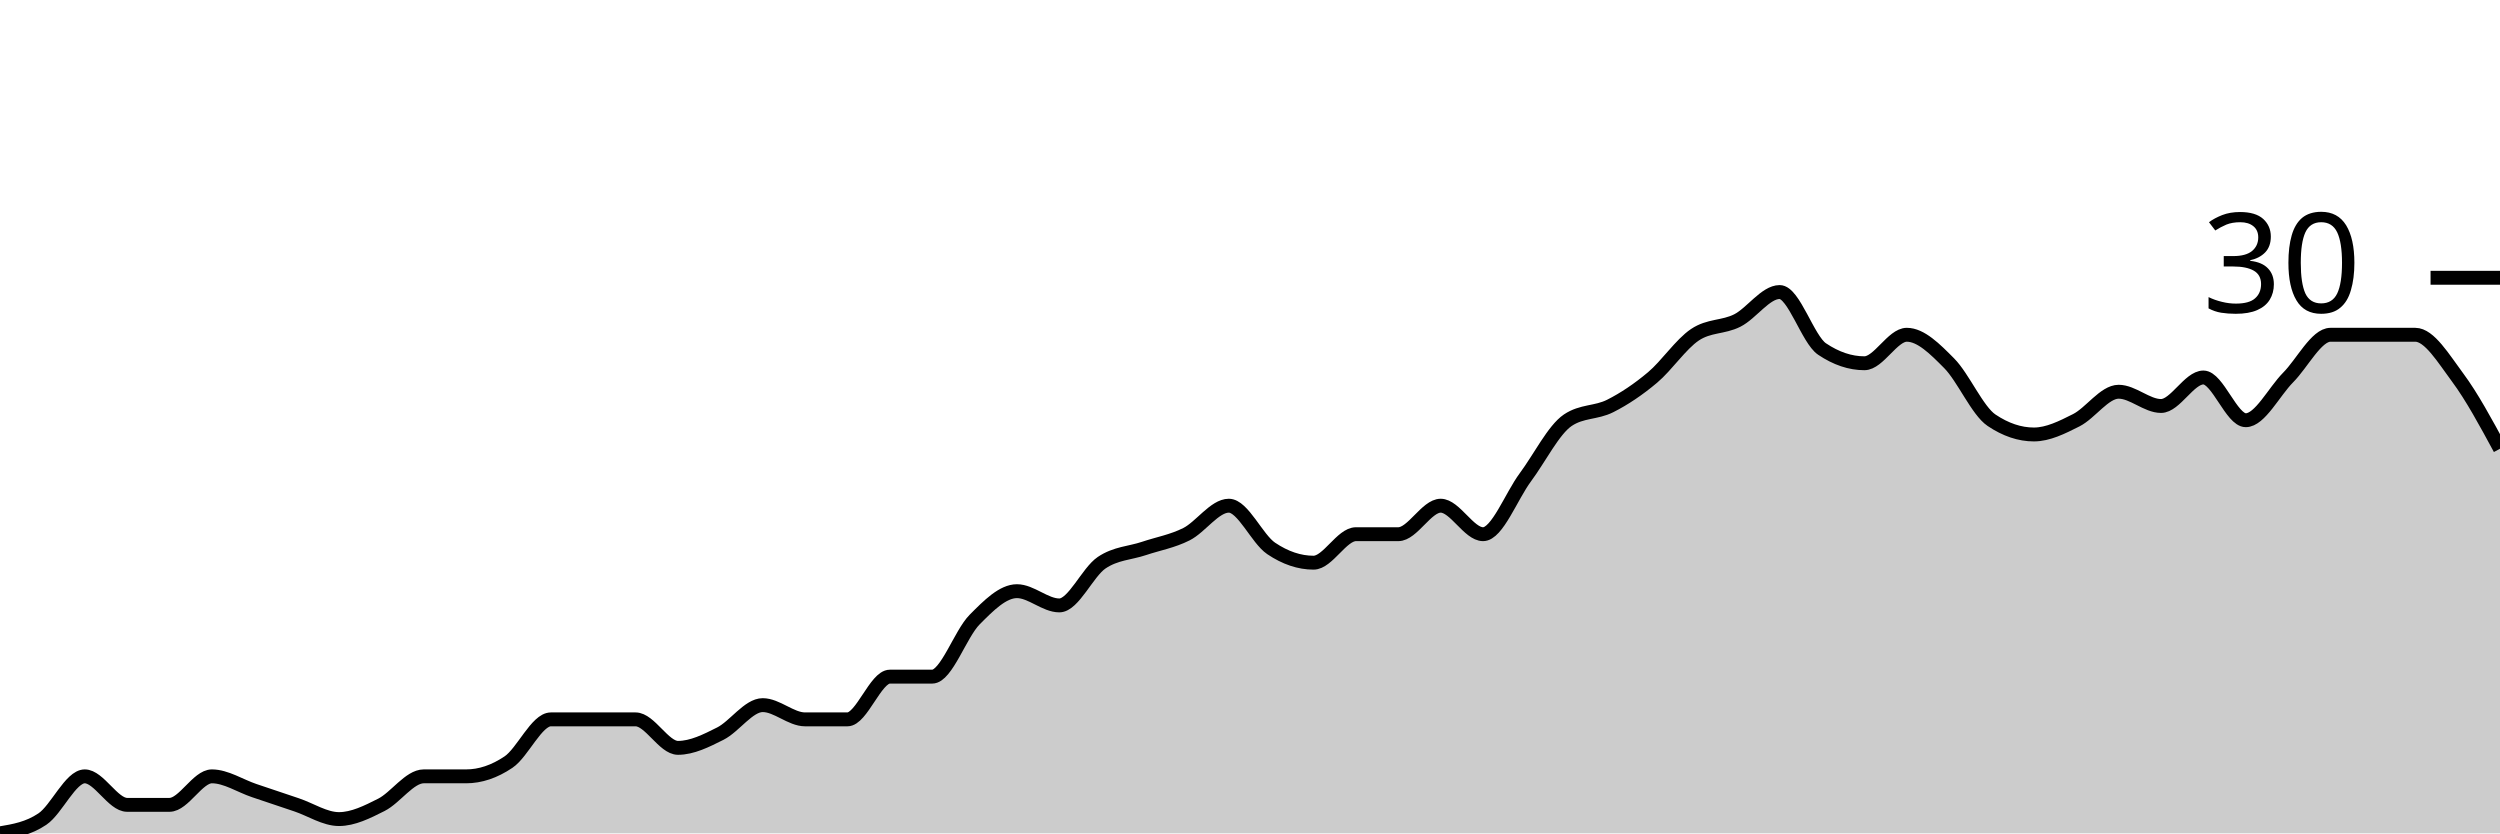
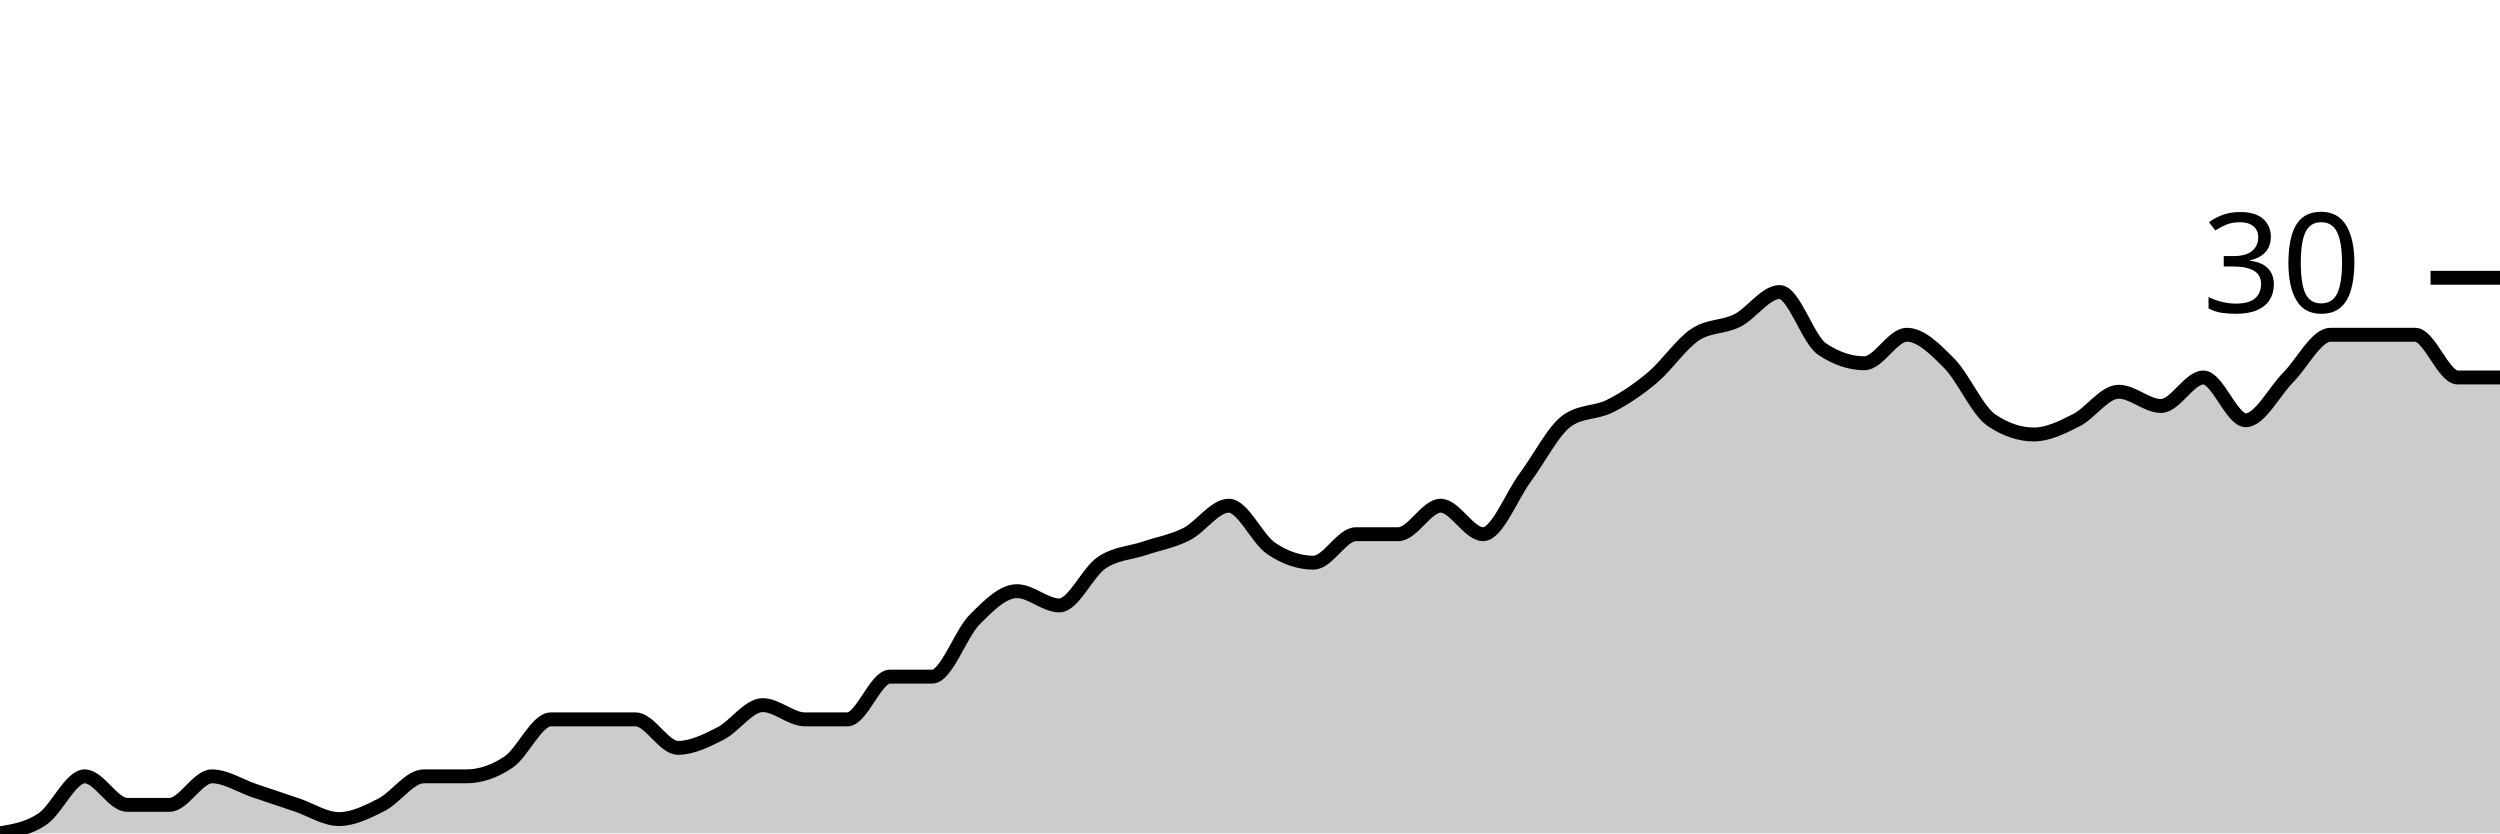
<svg xmlns="http://www.w3.org/2000/svg" viewBox="0 0 180 60">
  <g transform="translate(0,20)">
-     <path class="area" fill="rgba(0, 0, 0, 0.2)" d="M0,40C1.017,39.829,2.034,39.658,3.051,38.974C4.068,38.291,5.085,35.897,6.102,35.897C7.119,35.897,8.136,37.949,9.153,37.949C10.169,37.949,11.186,37.949,12.203,37.949C13.22,37.949,14.237,35.897,15.254,35.897C16.271,35.897,17.288,36.581,18.305,36.923C19.322,37.265,20.339,37.607,21.356,37.949C22.373,38.291,23.39,38.974,24.407,38.974C25.424,38.974,26.441,38.462,27.458,37.949C28.475,37.436,29.492,35.897,30.508,35.897C31.525,35.897,32.542,35.897,33.559,35.897C34.576,35.897,35.593,35.556,36.61,34.872C37.627,34.188,38.644,31.795,39.661,31.795C40.678,31.795,41.695,31.795,42.712,31.795C43.729,31.795,44.746,31.795,45.763,31.795C46.78,31.795,47.797,33.846,48.814,33.846C49.831,33.846,50.847,33.333,51.864,32.821C52.881,32.308,53.898,30.769,54.915,30.769C55.932,30.769,56.949,31.795,57.966,31.795C58.983,31.795,60,31.795,61.017,31.795C62.034,31.795,63.051,28.718,64.068,28.718C65.085,28.718,66.102,28.718,67.119,28.718C68.136,28.718,69.153,25.641,70.169,24.615C71.186,23.59,72.203,22.564,73.22,22.564C74.237,22.564,75.254,23.59,76.271,23.59C77.288,23.59,78.305,21.197,79.322,20.513C80.339,19.829,81.356,19.829,82.373,19.487C83.39,19.145,84.407,18.974,85.424,18.462C86.441,17.949,87.458,16.41,88.475,16.41C89.492,16.41,90.508,18.803,91.525,19.487C92.542,20.171,93.559,20.513,94.576,20.513C95.593,20.513,96.61,18.462,97.627,18.462C98.644,18.462,99.661,18.462,100.678,18.462C101.695,18.462,102.712,16.41,103.729,16.41C104.746,16.41,105.763,18.462,106.78,18.462C107.797,18.462,108.814,15.726,109.831,14.359C110.847,12.991,111.864,10.94,112.881,10.256C113.898,9.573,114.915,9.744,115.932,9.231C116.949,8.718,117.966,8.034,118.983,7.179C120,6.325,121.017,4.786,122.034,4.103C123.051,3.419,124.068,3.59,125.085,3.077C126.102,2.564,127.119,1.026,128.136,1.026C129.153,1.026,130.169,4.444,131.186,5.128C132.203,5.812,133.22,6.154,134.237,6.154C135.254,6.154,136.271,4.103,137.288,4.103C138.305,4.103,139.322,5.128,140.339,6.154C141.356,7.179,142.373,9.573,143.39,10.256C144.407,10.94,145.424,11.282,146.441,11.282C147.458,11.282,148.475,10.769,149.492,10.256C150.508,9.744,151.525,8.205,152.542,8.205C153.559,8.205,154.576,9.231,155.593,9.231C156.61,9.231,157.627,7.179,158.644,7.179C159.661,7.179,160.678,10.256,161.695,10.256C162.712,10.256,163.729,8.205,164.746,7.179C165.763,6.154,166.78,4.103,167.797,4.103C168.814,4.103,169.831,4.103,170.847,4.103C171.864,4.103,172.881,4.103,173.898,4.103C174.915,4.103,175.932,5.812,176.949,7.179C177.966,8.547,178.983,10.427,180,12.308L180,40C178.983,40,177.966,40,176.949,40C175.932,40,174.915,40,173.898,40C172.881,40,171.864,40,170.847,40C169.831,40,168.814,40,167.797,40C166.78,40,165.763,40,164.746,40C163.729,40,162.712,40,161.695,40C160.678,40,159.661,40,158.644,40C157.627,40,156.61,40,155.593,40C154.576,40,153.559,40,152.542,40C151.525,40,150.508,40,149.492,40C148.475,40,147.458,40,146.441,40C145.424,40,144.407,40,143.39,40C142.373,40,141.356,40,140.339,40C139.322,40,138.305,40,137.288,40C136.271,40,135.254,40,134.237,40C133.22,40,132.203,40,131.186,40C130.169,40,129.153,40,128.136,40C127.119,40,126.102,40,125.085,40C124.068,40,123.051,40,122.034,40C121.017,40,120,40,118.983,40C117.966,40,116.949,40,115.932,40C114.915,40,113.898,40,112.881,40C111.864,40,110.847,40,109.831,40C108.814,40,107.797,40,106.78,40C105.763,40,104.746,40,103.729,40C102.712,40,101.695,40,100.678,40C99.661,40,98.644,40,97.627,40C96.61,40,95.593,40,94.576,40C93.559,40,92.542,40,91.525,40C90.508,40,89.492,40,88.475,40C87.458,40,86.441,40,85.424,40C84.407,40,83.39,40,82.373,40C81.356,40,80.339,40,79.322,40C78.305,40,77.288,40,76.271,40C75.254,40,74.237,40,73.22,40C72.203,40,71.186,40,70.169,40C69.153,40,68.136,40,67.119,40C66.102,40,65.085,40,64.068,40C63.051,40,62.034,40,61.017,40C60,40,58.983,40,57.966,40C56.949,40,55.932,40,54.915,40C53.898,40,52.881,40,51.864,40C50.847,40,49.831,40,48.814,40C47.797,40,46.78,40,45.763,40C44.746,40,43.729,40,42.712,40C41.695,40,40.678,40,39.661,40C38.644,40,37.627,40,36.61,40C35.593,40,34.576,40,33.559,40C32.542,40,31.525,40,30.508,40C29.492,40,28.475,40,27.458,40C26.441,40,25.424,40,24.407,40C23.39,40,22.373,40,21.356,40C20.339,40,19.322,40,18.305,40C17.288,40,16.271,40,15.254,40C14.237,40,13.22,40,12.203,40C11.186,40,10.169,40,9.153,40C8.136,40,7.119,40,6.102,40C5.085,40,4.068,40,3.051,40C2.034,40,1.017,40,0,40Z" />
-     <path class="line" stroke="black" fill="none" d="M0,40C1.017,39.829,2.034,39.658,3.051,38.974C4.068,38.291,5.085,35.897,6.102,35.897C7.119,35.897,8.136,37.949,9.153,37.949C10.169,37.949,11.186,37.949,12.203,37.949C13.22,37.949,14.237,35.897,15.254,35.897C16.271,35.897,17.288,36.581,18.305,36.923C19.322,37.265,20.339,37.607,21.356,37.949C22.373,38.291,23.39,38.974,24.407,38.974C25.424,38.974,26.441,38.462,27.458,37.949C28.475,37.436,29.492,35.897,30.508,35.897C31.525,35.897,32.542,35.897,33.559,35.897C34.576,35.897,35.593,35.556,36.61,34.872C37.627,34.188,38.644,31.795,39.661,31.795C40.678,31.795,41.695,31.795,42.712,31.795C43.729,31.795,44.746,31.795,45.763,31.795C46.78,31.795,47.797,33.846,48.814,33.846C49.831,33.846,50.847,33.333,51.864,32.821C52.881,32.308,53.898,30.769,54.915,30.769C55.932,30.769,56.949,31.795,57.966,31.795C58.983,31.795,60,31.795,61.017,31.795C62.034,31.795,63.051,28.718,64.068,28.718C65.085,28.718,66.102,28.718,67.119,28.718C68.136,28.718,69.153,25.641,70.169,24.615C71.186,23.59,72.203,22.564,73.22,22.564C74.237,22.564,75.254,23.59,76.271,23.59C77.288,23.59,78.305,21.197,79.322,20.513C80.339,19.829,81.356,19.829,82.373,19.487C83.39,19.145,84.407,18.974,85.424,18.462C86.441,17.949,87.458,16.41,88.475,16.41C89.492,16.41,90.508,18.803,91.525,19.487C92.542,20.171,93.559,20.513,94.576,20.513C95.593,20.513,96.61,18.462,97.627,18.462C98.644,18.462,99.661,18.462,100.678,18.462C101.695,18.462,102.712,16.41,103.729,16.41C104.746,16.41,105.763,18.462,106.78,18.462C107.797,18.462,108.814,15.726,109.831,14.359C110.847,12.991,111.864,10.94,112.881,10.256C113.898,9.573,114.915,9.744,115.932,9.231C116.949,8.718,117.966,8.034,118.983,7.179C120,6.325,121.017,4.786,122.034,4.103C123.051,3.419,124.068,3.59,125.085,3.077C126.102,2.564,127.119,1.026,128.136,1.026C129.153,1.026,130.169,4.444,131.186,5.128C132.203,5.812,133.22,6.154,134.237,6.154C135.254,6.154,136.271,4.103,137.288,4.103C138.305,4.103,139.322,5.128,140.339,6.154C141.356,7.179,142.373,9.573,143.39,10.256C144.407,10.94,145.424,11.282,146.441,11.282C147.458,11.282,148.475,10.769,149.492,10.256C150.508,9.744,151.525,8.205,152.542,8.205C153.559,8.205,154.576,9.231,155.593,9.231C156.61,9.231,157.627,7.179,158.644,7.179C159.661,7.179,160.678,10.256,161.695,10.256C162.712,10.256,163.729,8.205,164.746,7.179C165.763,6.154,166.78,4.103,167.797,4.103C168.814,4.103,169.831,4.103,170.847,4.103C171.864,4.103,172.881,4.103,173.898,4.103C174.915,4.103,175.932,5.812,176.949,7.179C177.966,8.547,178.983,10.427,180,12.308" />
+     <path class="area" fill="rgba(0, 0, 0, 0.2)" d="M0,40C1.017,39.829,2.034,39.658,3.051,38.974C4.068,38.291,5.085,35.897,6.102,35.897C7.119,35.897,8.136,37.949,9.153,37.949C10.169,37.949,11.186,37.949,12.203,37.949C13.22,37.949,14.237,35.897,15.254,35.897C16.271,35.897,17.288,36.581,18.305,36.923C19.322,37.265,20.339,37.607,21.356,37.949C22.373,38.291,23.39,38.974,24.407,38.974C25.424,38.974,26.441,38.462,27.458,37.949C28.475,37.436,29.492,35.897,30.508,35.897C31.525,35.897,32.542,35.897,33.559,35.897C34.576,35.897,35.593,35.556,36.61,34.872C37.627,34.188,38.644,31.795,39.661,31.795C40.678,31.795,41.695,31.795,42.712,31.795C43.729,31.795,44.746,31.795,45.763,31.795C46.78,31.795,47.797,33.846,48.814,33.846C49.831,33.846,50.847,33.333,51.864,32.821C52.881,32.308,53.898,30.769,54.915,30.769C55.932,30.769,56.949,31.795,57.966,31.795C58.983,31.795,60,31.795,61.017,31.795C62.034,31.795,63.051,28.718,64.068,28.718C65.085,28.718,66.102,28.718,67.119,28.718C68.136,28.718,69.153,25.641,70.169,24.615C71.186,23.59,72.203,22.564,73.22,22.564C74.237,22.564,75.254,23.59,76.271,23.59C77.288,23.59,78.305,21.197,79.322,20.513C80.339,19.829,81.356,19.829,82.373,19.487C83.39,19.145,84.407,18.974,85.424,18.462C86.441,17.949,87.458,16.41,88.475,16.41C89.492,16.41,90.508,18.803,91.525,19.487C92.542,20.171,93.559,20.513,94.576,20.513C95.593,20.513,96.61,18.462,97.627,18.462C98.644,18.462,99.661,18.462,100.678,18.462C101.695,18.462,102.712,16.41,103.729,16.41C104.746,16.41,105.763,18.462,106.78,18.462C107.797,18.462,108.814,15.726,109.831,14.359C110.847,12.991,111.864,10.94,112.881,10.256C113.898,9.573,114.915,9.744,115.932,9.231C116.949,8.718,117.966,8.034,118.983,7.179C120,6.325,121.017,4.786,122.034,4.103C123.051,3.419,124.068,3.59,125.085,3.077C126.102,2.564,127.119,1.026,128.136,1.026C129.153,1.026,130.169,4.444,131.186,5.128C132.203,5.812,133.22,6.154,134.237,6.154C135.254,6.154,136.271,4.103,137.288,4.103C138.305,4.103,139.322,5.128,140.339,6.154C141.356,7.179,142.373,9.573,143.39,10.256C144.407,10.94,145.424,11.282,146.441,11.282C147.458,11.282,148.475,10.769,149.492,10.256C150.508,9.744,151.525,8.205,152.542,8.205C153.559,8.205,154.576,9.231,155.593,9.231C156.61,9.231,157.627,7.179,158.644,7.179C159.661,7.179,160.678,10.256,161.695,10.256C162.712,10.256,163.729,8.205,164.746,7.179C165.763,6.154,166.78,4.103,167.797,4.103C168.814,4.103,169.831,4.103,170.847,4.103C171.864,4.103,172.881,4.103,173.898,4.103C174.915,4.103,175.932,7.179,176.949,7.179C177.966,7.179,178.983,7.179,180,7.179L180,40C178.983,40,177.966,40,176.949,40C175.932,40,174.915,40,173.898,40C172.881,40,171.864,40,170.847,40C169.831,40,168.814,40,167.797,40C166.78,40,165.763,40,164.746,40C163.729,40,162.712,40,161.695,40C160.678,40,159.661,40,158.644,40C157.627,40,156.61,40,155.593,40C154.576,40,153.559,40,152.542,40C151.525,40,150.508,40,149.492,40C148.475,40,147.458,40,146.441,40C145.424,40,144.407,40,143.39,40C142.373,40,141.356,40,140.339,40C139.322,40,138.305,40,137.288,40C136.271,40,135.254,40,134.237,40C133.22,40,132.203,40,131.186,40C130.169,40,129.153,40,128.136,40C127.119,40,126.102,40,125.085,40C124.068,40,123.051,40,122.034,40C121.017,40,120,40,118.983,40C117.966,40,116.949,40,115.932,40C114.915,40,113.898,40,112.881,40C111.864,40,110.847,40,109.831,40C108.814,40,107.797,40,106.78,40C105.763,40,104.746,40,103.729,40C102.712,40,101.695,40,100.678,40C99.661,40,98.644,40,97.627,40C96.61,40,95.593,40,94.576,40C93.559,40,92.542,40,91.525,40C90.508,40,89.492,40,88.475,40C87.458,40,86.441,40,85.424,40C84.407,40,83.39,40,82.373,40C81.356,40,80.339,40,79.322,40C78.305,40,77.288,40,76.271,40C75.254,40,74.237,40,73.22,40C72.203,40,71.186,40,70.169,40C69.153,40,68.136,40,67.119,40C66.102,40,65.085,40,64.068,40C63.051,40,62.034,40,61.017,40C60,40,58.983,40,57.966,40C56.949,40,55.932,40,54.915,40C53.898,40,52.881,40,51.864,40C50.847,40,49.831,40,48.814,40C47.797,40,46.78,40,45.763,40C44.746,40,43.729,40,42.712,40C41.695,40,40.678,40,39.661,40C38.644,40,37.627,40,36.61,40C35.593,40,34.576,40,33.559,40C32.542,40,31.525,40,30.508,40C29.492,40,28.475,40,27.458,40C26.441,40,25.424,40,24.407,40C23.39,40,22.373,40,21.356,40C20.339,40,19.322,40,18.305,40C17.288,40,16.271,40,15.254,40C14.237,40,13.22,40,12.203,40C11.186,40,10.169,40,9.153,40C8.136,40,7.119,40,6.102,40C5.085,40,4.068,40,3.051,40C2.034,40,1.017,40,0,40Z" />
+     <path class="line" stroke="black" fill="none" d="M0,40C1.017,39.829,2.034,39.658,3.051,38.974C4.068,38.291,5.085,35.897,6.102,35.897C7.119,35.897,8.136,37.949,9.153,37.949C10.169,37.949,11.186,37.949,12.203,37.949C13.22,37.949,14.237,35.897,15.254,35.897C16.271,35.897,17.288,36.581,18.305,36.923C19.322,37.265,20.339,37.607,21.356,37.949C22.373,38.291,23.39,38.974,24.407,38.974C25.424,38.974,26.441,38.462,27.458,37.949C28.475,37.436,29.492,35.897,30.508,35.897C31.525,35.897,32.542,35.897,33.559,35.897C34.576,35.897,35.593,35.556,36.61,34.872C37.627,34.188,38.644,31.795,39.661,31.795C40.678,31.795,41.695,31.795,42.712,31.795C43.729,31.795,44.746,31.795,45.763,31.795C46.78,31.795,47.797,33.846,48.814,33.846C49.831,33.846,50.847,33.333,51.864,32.821C52.881,32.308,53.898,30.769,54.915,30.769C55.932,30.769,56.949,31.795,57.966,31.795C58.983,31.795,60,31.795,61.017,31.795C62.034,31.795,63.051,28.718,64.068,28.718C65.085,28.718,66.102,28.718,67.119,28.718C68.136,28.718,69.153,25.641,70.169,24.615C71.186,23.59,72.203,22.564,73.22,22.564C74.237,22.564,75.254,23.59,76.271,23.59C77.288,23.59,78.305,21.197,79.322,20.513C80.339,19.829,81.356,19.829,82.373,19.487C83.39,19.145,84.407,18.974,85.424,18.462C86.441,17.949,87.458,16.41,88.475,16.41C89.492,16.41,90.508,18.803,91.525,19.487C92.542,20.171,93.559,20.513,94.576,20.513C95.593,20.513,96.61,18.462,97.627,18.462C98.644,18.462,99.661,18.462,100.678,18.462C101.695,18.462,102.712,16.41,103.729,16.41C104.746,16.41,105.763,18.462,106.78,18.462C107.797,18.462,108.814,15.726,109.831,14.359C110.847,12.991,111.864,10.94,112.881,10.256C113.898,9.573,114.915,9.744,115.932,9.231C116.949,8.718,117.966,8.034,118.983,7.179C120,6.325,121.017,4.786,122.034,4.103C123.051,3.419,124.068,3.59,125.085,3.077C126.102,2.564,127.119,1.026,128.136,1.026C129.153,1.026,130.169,4.444,131.186,5.128C132.203,5.812,133.22,6.154,134.237,6.154C135.254,6.154,136.271,4.103,137.288,4.103C138.305,4.103,139.322,5.128,140.339,6.154C141.356,7.179,142.373,9.573,143.39,10.256C144.407,10.94,145.424,11.282,146.441,11.282C147.458,11.282,148.475,10.769,149.492,10.256C150.508,9.744,151.525,8.205,152.542,8.205C153.559,8.205,154.576,9.231,155.593,9.231C156.61,9.231,157.627,7.179,158.644,7.179C159.661,7.179,160.678,10.256,161.695,10.256C162.712,10.256,163.729,8.205,164.746,7.179C165.763,6.154,166.78,4.103,167.797,4.103C168.814,4.103,169.831,4.103,170.847,4.103C171.864,4.103,172.881,4.103,173.898,4.103C174.915,4.103,175.932,7.179,176.949,7.179C177.966,7.179,178.983,7.179,180,7.179" />
    <path class="axis-ceiling" stroke-width="1" stroke="black" fill="none" d="M175,0L180,0" />
    <text class="axis-ceiling-label" font-family="sans-serif" text-anchor="end" font-size="10px" x="170" y="2.5">30</text>
  </g>
</svg>
